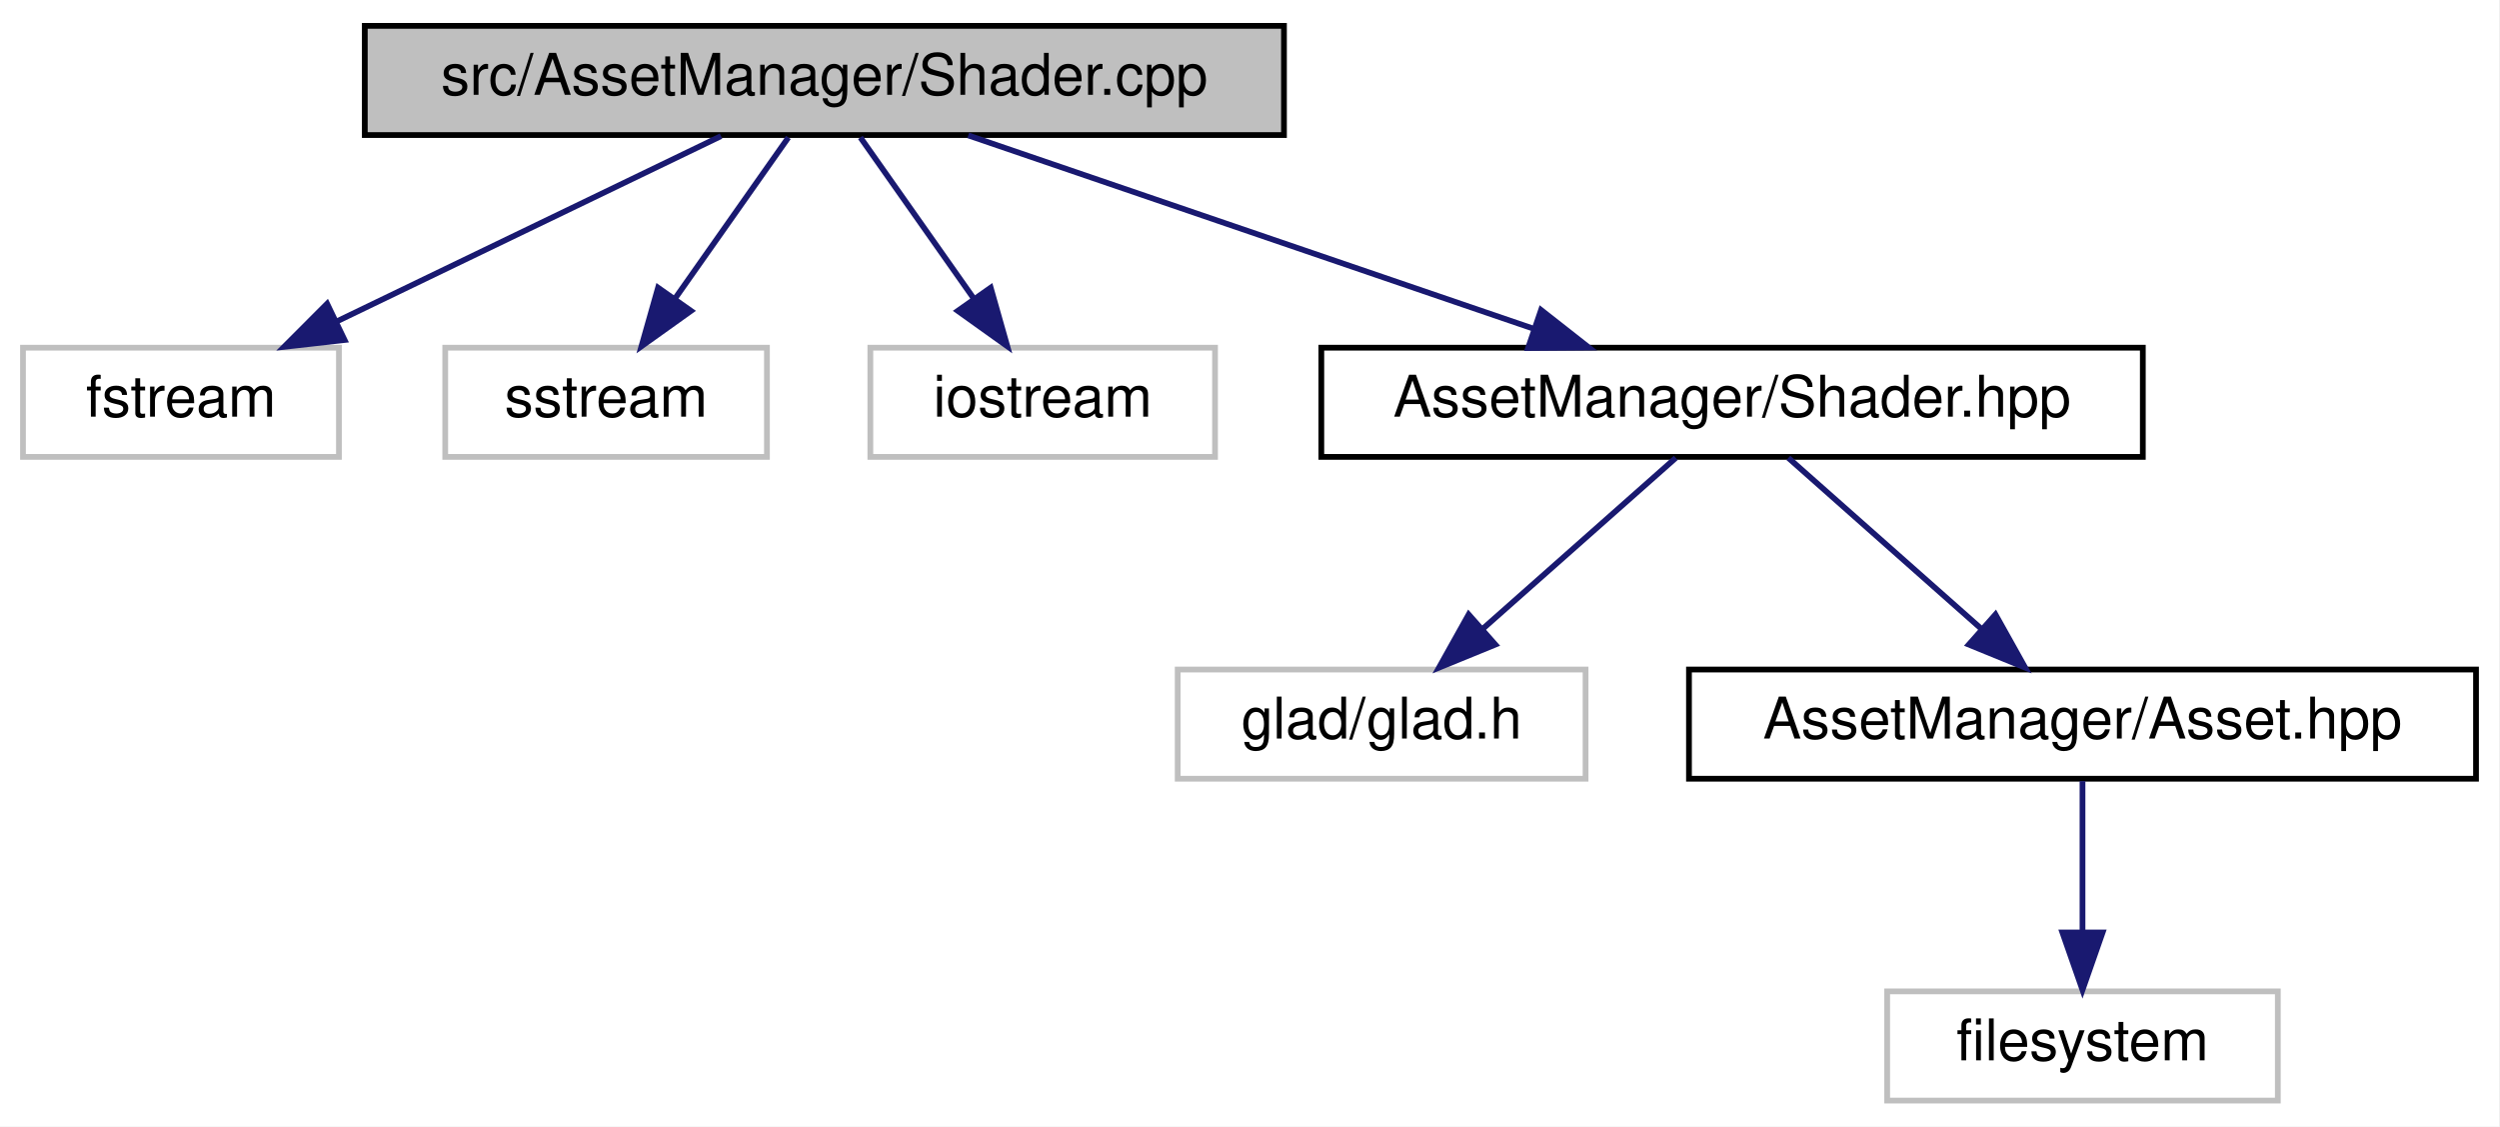
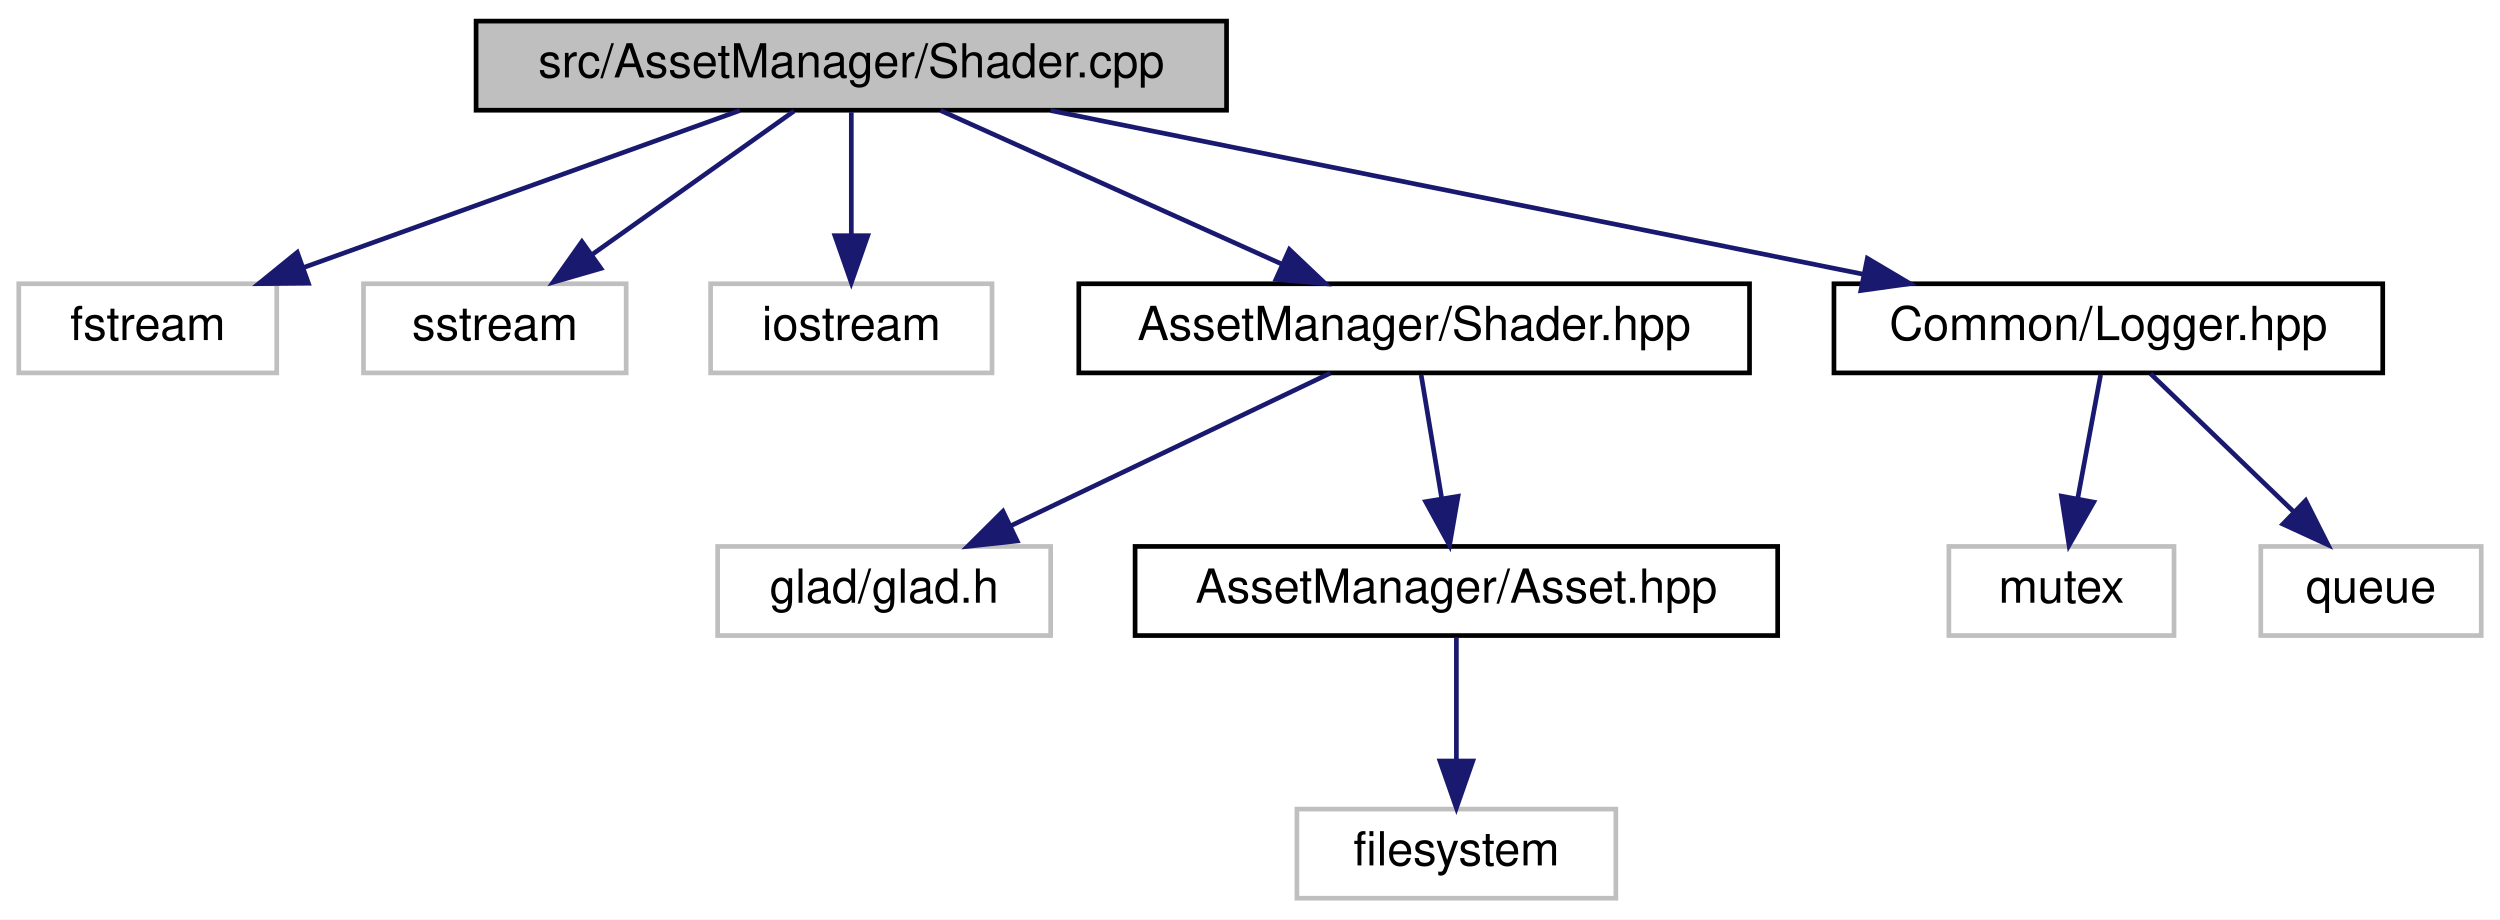
- <svg xmlns="http://www.w3.org/2000/svg" xmlns:xlink="http://www.w3.org/1999/xlink" width="435pt" height="196pt" viewBox="0.00 0.00 435.00 196.00">
+ <svg xmlns="http://www.w3.org/2000/svg" xmlns:xlink="http://www.w3.org/1999/xlink" width="533pt" height="196pt" viewBox="0.00 0.00 533.00 196.00">
  <g id="graph0" class="graph" transform="scale(1 1) rotate(0) translate(4 192)">
-     <polygon fill="white" stroke="transparent" points="-4,4 -4,-192 431,-192 431,4 -4,4" />
+     <polygon fill="white" stroke="transparent" points="-4,4 -4,-192 529,-192 529,4 -4,4" />
    <g id="node1" class="node">
      <g id="a_node1">
        <a xlink:title=" ">
-           <polygon fill="#bfbfbf" stroke="black" points="59.5,-168.5 59.5,-187.5 219.5,-187.5 219.5,-168.5 59.5,-168.5" />
-           <text text-anchor="middle" x="139.5" y="-175.5" font-family="Helvetica,sans-Serif" font-size="10.00">src/AssetManager/Shader.cpp</text>
+           <polygon fill="#bfbfbf" stroke="black" points="97.5,-168.5 97.5,-187.5 257.5,-187.5 257.5,-168.5 97.5,-168.5" />
+           <text text-anchor="middle" x="177.5" y="-175.5" font-family="Helvetica,sans-Serif" font-size="10.00">src/AssetManager/Shader.cpp</text>
        </a>
      </g>
    </g>
    <g id="node2" class="node">
      <g id="a_node2">
        <a xlink:title=" ">
          <polygon fill="white" stroke="#bfbfbf" points="0,-112.5 0,-131.5 55,-131.5 55,-112.5 0,-112.5" />
          <text text-anchor="middle" x="27.5" y="-119.5" font-family="Helvetica,sans-Serif" font-size="10.00">fstream</text>
        </a>
      </g>
    </g>
    <g id="edge1" class="edge">
-       <path fill="none" stroke="midnightblue" d="M121.51,-168.32C103.46,-159.62 75.45,-146.12 54.7,-136.11" />
-       <polygon fill="midnightblue" stroke="midnightblue" points="55.98,-132.84 45.45,-131.65 52.94,-139.15 55.98,-132.84" />
+       <path fill="none" stroke="midnightblue" d="M153.73,-168.44C128.61,-159.4 88.79,-145.06 60.6,-134.92" />
+       <polygon fill="midnightblue" stroke="midnightblue" points="61.75,-131.61 51.16,-131.52 59.38,-138.2 61.75,-131.61" />
    </g>
    <g id="node3" class="node">
      <g id="a_node3">
        <a xlink:title=" ">
          <polygon fill="white" stroke="#bfbfbf" points="73.5,-112.5 73.5,-131.5 129.5,-131.5 129.5,-112.5 73.5,-112.5" />
          <text text-anchor="middle" x="101.5" y="-119.5" font-family="Helvetica,sans-Serif" font-size="10.00">sstream</text>
        </a>
      </g>
    </g>
    <g id="edge2" class="edge">
-       <path fill="none" stroke="midnightblue" d="M133.23,-168.08C127.86,-160.46 119.98,-149.26 113.42,-139.94" />
-       <polygon fill="midnightblue" stroke="midnightblue" points="116.28,-137.91 107.66,-131.75 110.55,-141.94 116.28,-137.91" />
+       <path fill="none" stroke="midnightblue" d="M165.29,-168.32C153.72,-160.11 136.12,-147.6 122.34,-137.81" />
+       <polygon fill="midnightblue" stroke="midnightblue" points="124.11,-134.77 113.93,-131.83 120.06,-140.48 124.11,-134.77" />
    </g>
    <g id="node4" class="node">
      <g id="a_node4">
        <a xlink:title=" ">
          <polygon fill="white" stroke="#bfbfbf" points="147.5,-112.5 147.5,-131.5 207.5,-131.5 207.5,-112.5 147.5,-112.5" />
          <text text-anchor="middle" x="177.5" y="-119.5" font-family="Helvetica,sans-Serif" font-size="10.00">iostream</text>
        </a>
      </g>
    </g>
    <g id="edge3" class="edge">
-       <path fill="none" stroke="midnightblue" d="M145.77,-168.08C151.14,-160.46 159.02,-149.26 165.58,-139.94" />
-       <polygon fill="midnightblue" stroke="midnightblue" points="168.45,-141.94 171.34,-131.75 162.72,-137.91 168.45,-141.94" />
+       <path fill="none" stroke="midnightblue" d="M177.5,-168.08C177.5,-161.01 177.5,-150.86 177.5,-141.99" />
+       <polygon fill="midnightblue" stroke="midnightblue" points="181,-141.75 177.5,-131.75 174,-141.75 181,-141.75" />
    </g>
    <g id="node5" class="node">
      <g id="a_node5">
        <a xlink:href="_shader_8hpp.html" target="_top" xlink:title=" ">
          <polygon fill="white" stroke="black" points="226,-112.5 226,-131.5 369,-131.5 369,-112.5 226,-112.5" />
          <text text-anchor="middle" x="297.5" y="-119.5" font-family="Helvetica,sans-Serif" font-size="10.00">AssetManager/Shader.hpp</text>
        </a>
      </g>
    </g>
    <g id="edge4" class="edge">
-       <path fill="none" stroke="midnightblue" d="M164.54,-168.44C191.12,-159.36 233.31,-144.94 263.02,-134.78" />
-       <polygon fill="midnightblue" stroke="midnightblue" points="264.25,-138.06 272.58,-131.52 261.99,-131.44 264.25,-138.06" />
+       <path fill="none" stroke="midnightblue" d="M196.51,-168.44C216.09,-159.64 246.81,-145.81 269.23,-135.72" />
+       <polygon fill="midnightblue" stroke="midnightblue" points="270.89,-138.81 278.57,-131.52 268.02,-132.43 270.89,-138.81" />
+     </g>
+     <g id="node9" class="node">
+       <g id="a_node9">
+         <a xlink:href="_logger_8hpp.html" target="_top" xlink:title=" ">
+           <polygon fill="white" stroke="black" points="387,-112.5 387,-131.5 504,-131.5 504,-112.5 387,-112.5" />
+           <text text-anchor="middle" x="445.5" y="-119.5" font-family="Helvetica,sans-Serif" font-size="10.00">Common/Logger.hpp</text>
+         </a>
+       </g>
+     </g>
+     <g id="edge8" class="edge">
+       <path fill="none" stroke="midnightblue" d="M219.97,-168.44C266.91,-158.98 342.58,-143.74 393.15,-133.55" />
+       <polygon fill="midnightblue" stroke="midnightblue" points="394.12,-136.92 403.23,-131.52 392.74,-130.06 394.12,-136.92" />
    </g>
    <g id="node6" class="node">
      <g id="a_node6">
        <a xlink:title=" ">
-           <polygon fill="white" stroke="#bfbfbf" points="201,-56.5 201,-75.5 272,-75.5 272,-56.5 201,-56.5" />
-           <text text-anchor="middle" x="236.5" y="-63.5" font-family="Helvetica,sans-Serif" font-size="10.00">glad/glad.h</text>
+           <polygon fill="white" stroke="#bfbfbf" points="149,-56.5 149,-75.5 220,-75.5 220,-56.5 149,-56.5" />
+           <text text-anchor="middle" x="184.5" y="-63.5" font-family="Helvetica,sans-Serif" font-size="10.00">glad/glad.h</text>
        </a>
      </g>
    </g>
    <g id="edge5" class="edge">
-       <path fill="none" stroke="midnightblue" d="M287.7,-112.32C278.68,-104.34 265.09,-92.31 254.18,-82.65" />
-       <polygon fill="midnightblue" stroke="midnightblue" points="256.29,-79.84 246.48,-75.83 251.65,-85.08 256.29,-79.84" />
+       <path fill="none" stroke="midnightblue" d="M279.59,-112.44C261.25,-103.68 232.49,-89.94 211.41,-79.86" />
+       <polygon fill="midnightblue" stroke="midnightblue" points="212.85,-76.67 202.32,-75.52 209.83,-82.99 212.85,-76.67" />
    </g>
    <g id="node7" class="node">
      <g id="a_node7">
        <a xlink:href="_asset_8hpp.html" target="_top" xlink:title=" ">
-           <polygon fill="white" stroke="black" points="290,-56.5 290,-75.5 427,-75.5 427,-56.5 290,-56.5" />
-           <text text-anchor="middle" x="358.5" y="-63.5" font-family="Helvetica,sans-Serif" font-size="10.00">AssetManager/Asset.hpp</text>
+           <polygon fill="white" stroke="black" points="238,-56.5 238,-75.5 375,-75.5 375,-56.5 238,-56.5" />
+           <text text-anchor="middle" x="306.5" y="-63.5" font-family="Helvetica,sans-Serif" font-size="10.00">AssetManager/Asset.hpp</text>
        </a>
      </g>
    </g>
    <g id="edge6" class="edge">
-       <path fill="none" stroke="midnightblue" d="M307.3,-112.32C316.32,-104.34 329.91,-92.31 340.82,-82.65" />
-       <polygon fill="midnightblue" stroke="midnightblue" points="343.35,-85.08 348.52,-75.83 338.71,-79.84 343.35,-85.08" />
+       <path fill="none" stroke="midnightblue" d="M298.99,-112.08C300.18,-104.93 301.89,-94.64 303.38,-85.69" />
+       <polygon fill="midnightblue" stroke="midnightblue" points="306.85,-86.19 305.04,-75.75 299.95,-85.04 306.85,-86.19" />
    </g>
    <g id="node8" class="node">
      <g id="a_node8">
        <a xlink:title=" ">
-           <polygon fill="white" stroke="#bfbfbf" points="324.5,-0.5 324.5,-19.5 392.5,-19.5 392.5,-0.5 324.5,-0.5" />
-           <text text-anchor="middle" x="358.5" y="-7.5" font-family="Helvetica,sans-Serif" font-size="10.00">filesystem</text>
+           <polygon fill="white" stroke="#bfbfbf" points="272.5,-0.5 272.5,-19.5 340.5,-19.5 340.5,-0.5 272.5,-0.5" />
+           <text text-anchor="middle" x="306.5" y="-7.5" font-family="Helvetica,sans-Serif" font-size="10.00">filesystem</text>
        </a>
      </g>
    </g>
    <g id="edge7" class="edge">
-       <path fill="none" stroke="midnightblue" d="M358.5,-56.08C358.5,-49.01 358.5,-38.86 358.5,-29.99" />
-       <polygon fill="midnightblue" stroke="midnightblue" points="362,-29.75 358.5,-19.75 355,-29.75 362,-29.75" />
+       <path fill="none" stroke="midnightblue" d="M306.5,-56.08C306.5,-49.01 306.5,-38.86 306.5,-29.99" />
+       <polygon fill="midnightblue" stroke="midnightblue" points="310,-29.75 306.5,-19.75 303,-29.75 310,-29.75" />
+     </g>
+     <g id="node10" class="node">
+       <g id="a_node10">
+         <a xlink:title=" ">
+           <polygon fill="white" stroke="#bfbfbf" points="411.5,-56.5 411.5,-75.5 459.5,-75.5 459.5,-56.5 411.5,-56.5" />
+           <text text-anchor="middle" x="435.5" y="-63.5" font-family="Helvetica,sans-Serif" font-size="10.00">mutex</text>
+         </a>
+       </g>
+     </g>
+     <g id="edge9" class="edge">
+       <path fill="none" stroke="midnightblue" d="M443.85,-112.08C442.52,-104.93 440.62,-94.64 438.96,-85.69" />
+       <polygon fill="midnightblue" stroke="midnightblue" points="442.38,-84.95 437.12,-75.75 435.5,-86.22 442.38,-84.95" />
+     </g>
+     <g id="node11" class="node">
+       <g id="a_node11">
+         <a xlink:title=" ">
+           <polygon fill="white" stroke="#bfbfbf" points="478,-56.5 478,-75.5 525,-75.5 525,-56.5 478,-56.5" />
+           <text text-anchor="middle" x="501.5" y="-63.5" font-family="Helvetica,sans-Serif" font-size="10.00">queue</text>
+         </a>
+       </g>
+     </g>
+     <g id="edge10" class="edge">
+       <path fill="none" stroke="midnightblue" d="M454.5,-112.32C462.69,-104.42 475.01,-92.55 484.97,-82.94" />
+       <polygon fill="midnightblue" stroke="midnightblue" points="487.57,-85.29 492.34,-75.83 482.71,-80.26 487.57,-85.29" />
    </g>
  </g>
</svg>
